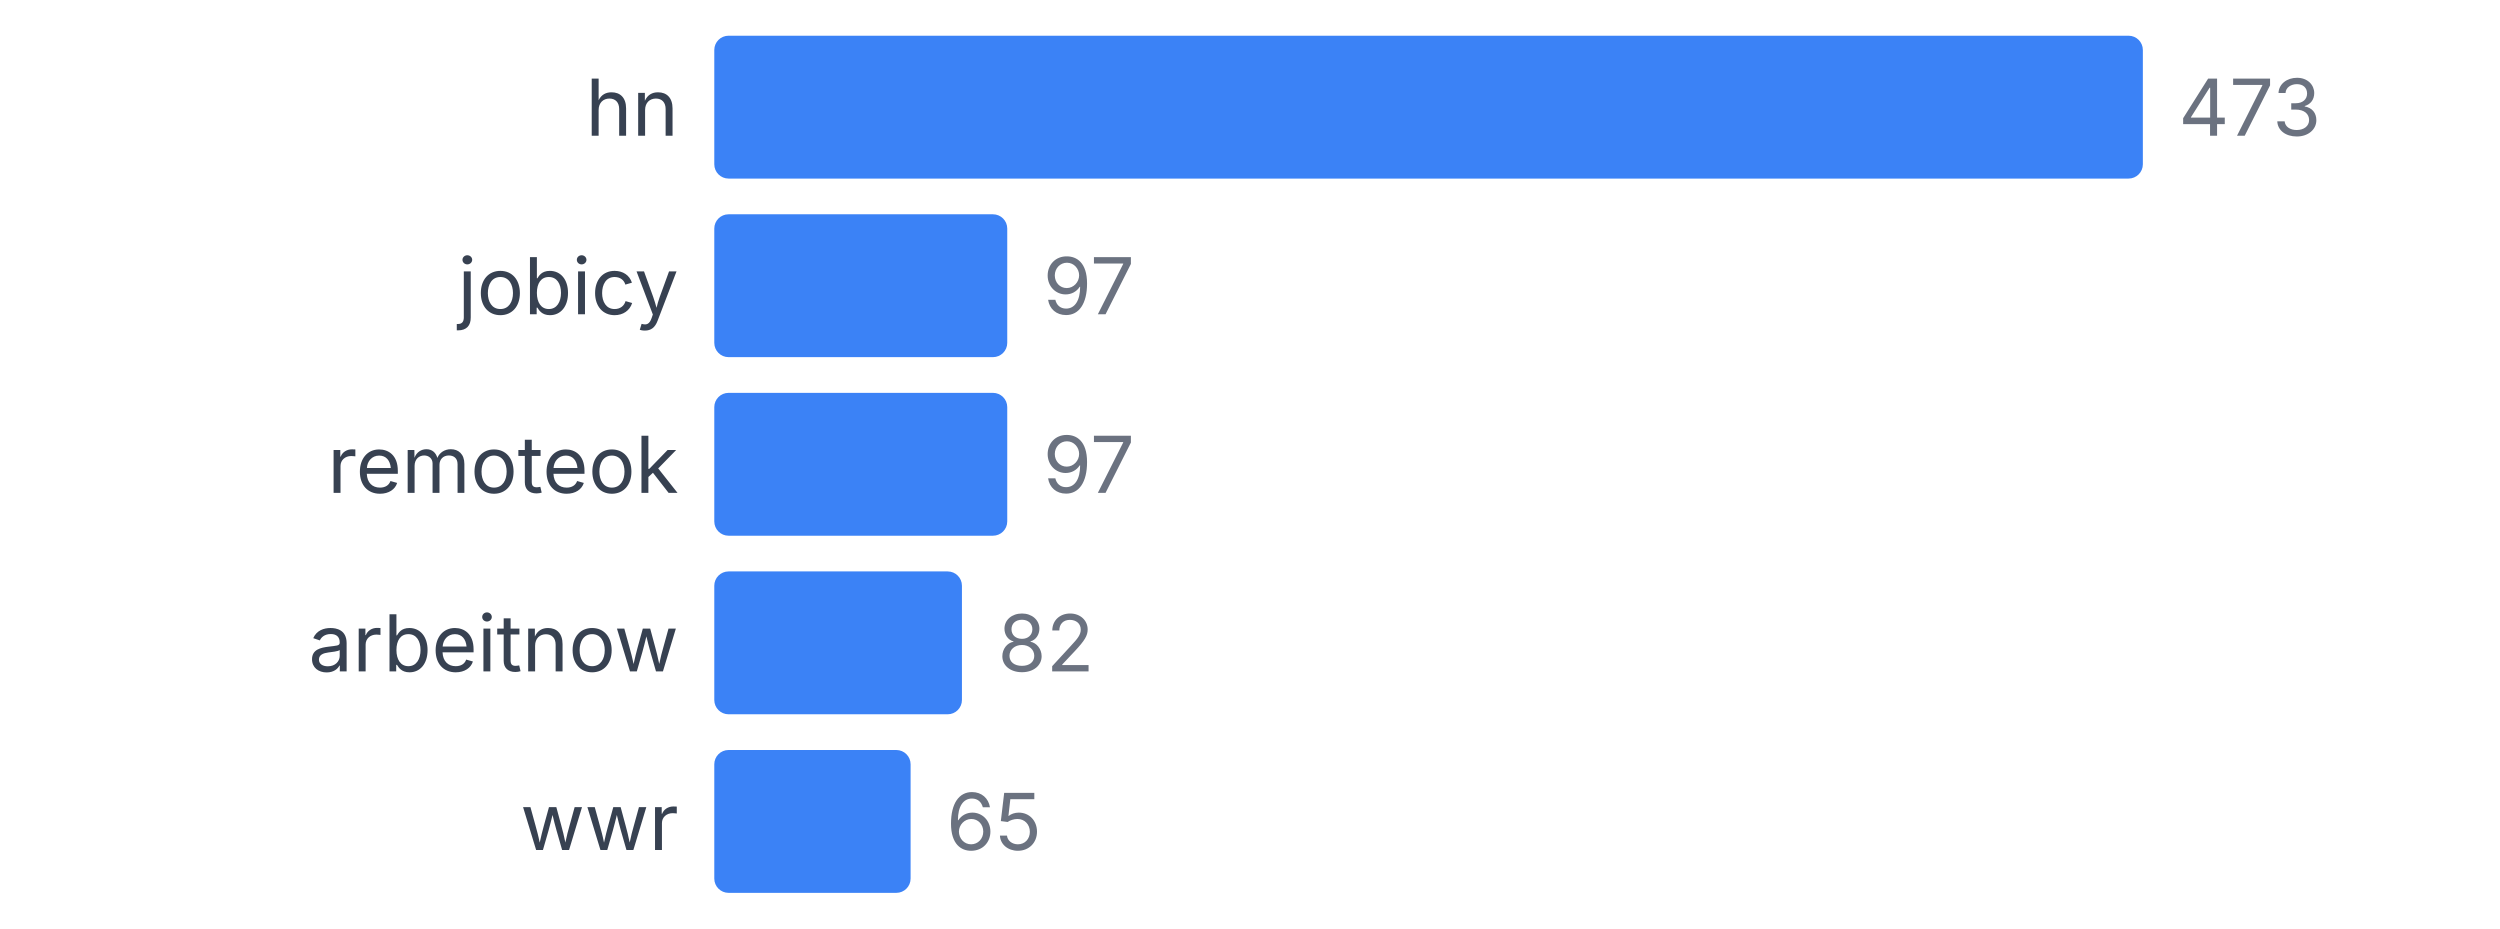
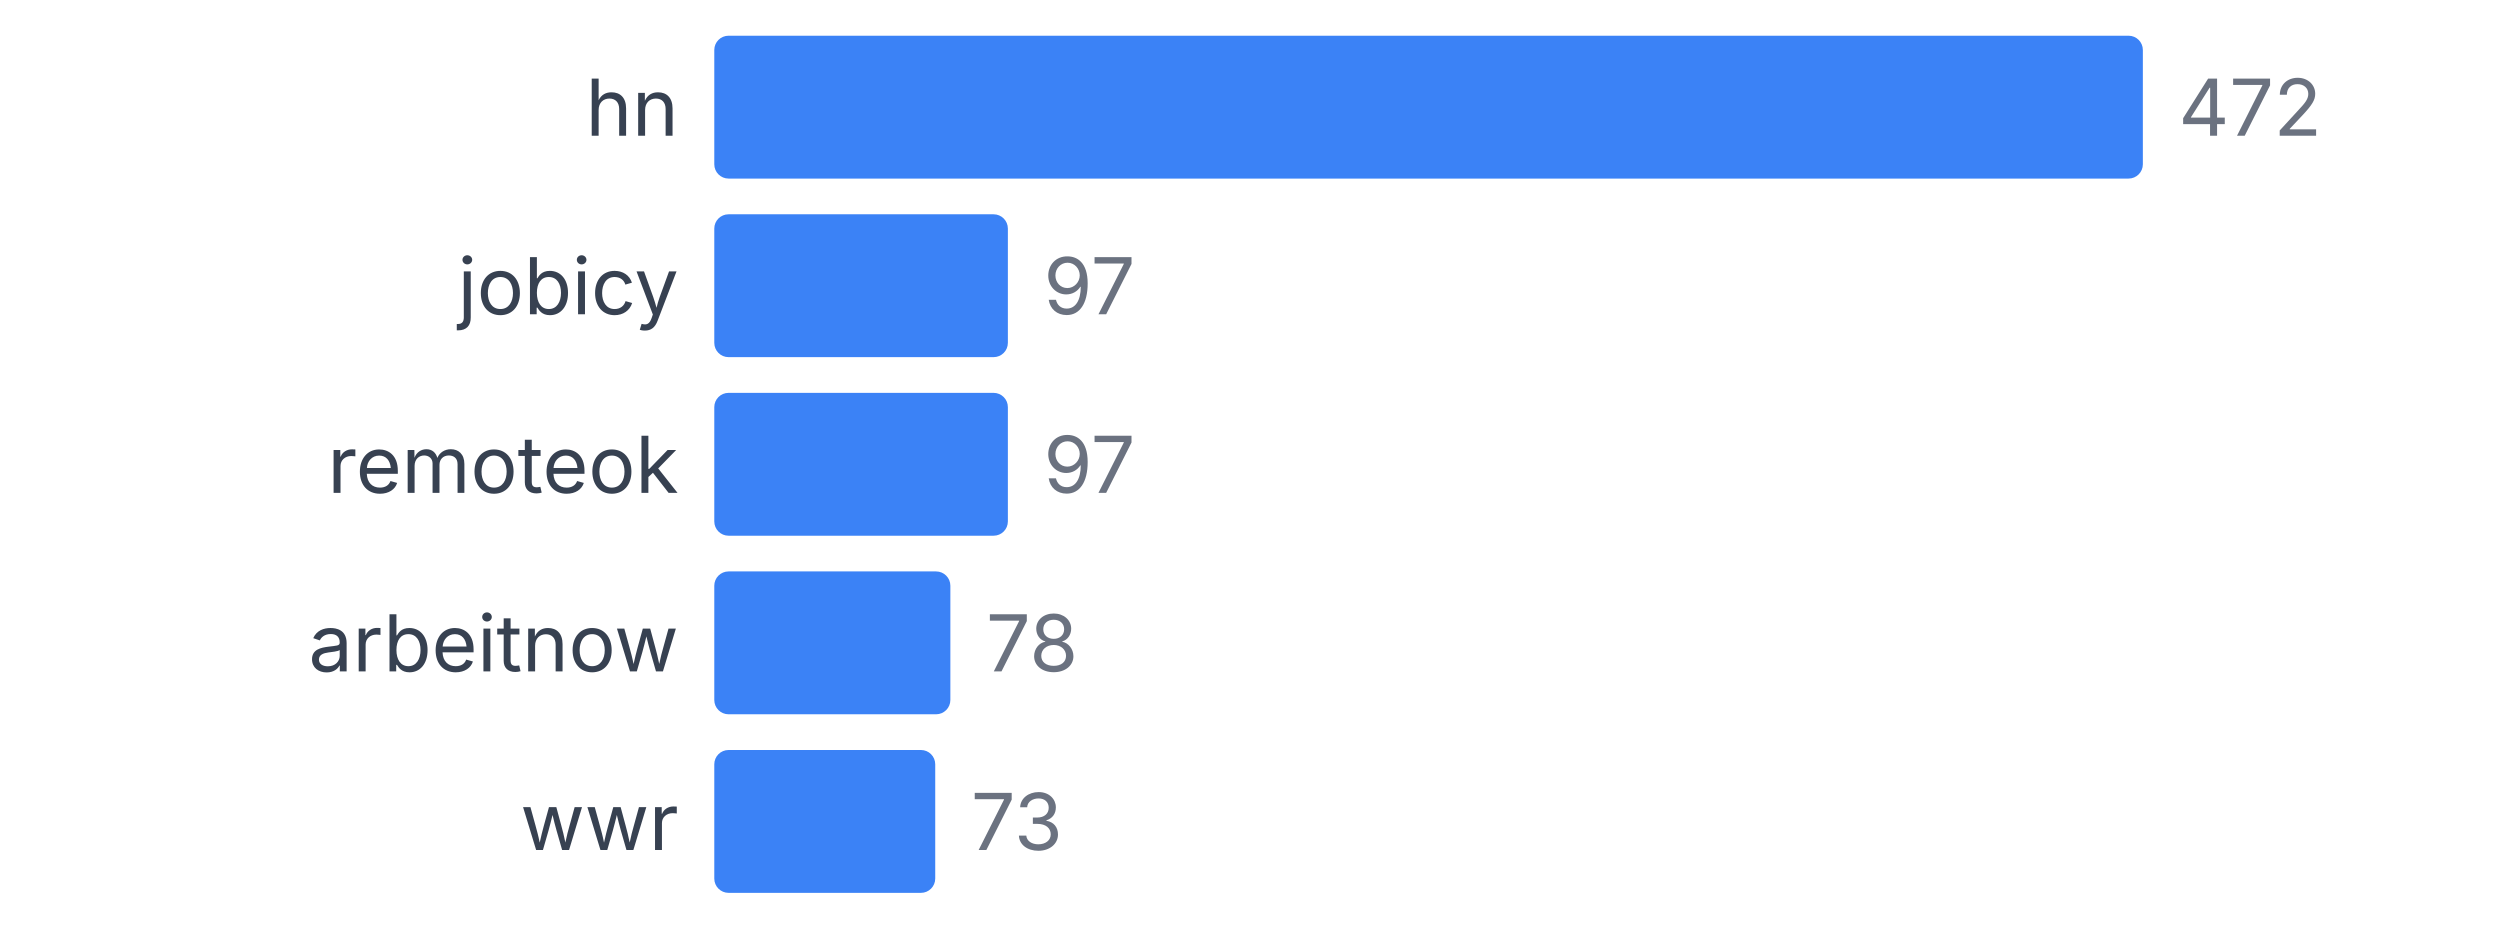
<svg xmlns="http://www.w3.org/2000/svg" width="350" height="130" viewBox="0 0 350 130">
  <style>
    text { font-family: system-ui, -apple-system, sans-serif; }
  </style>
  <text x="95" y="19" text-anchor="end" font-size="11" fill="#374151">hn</text>
  <rect x="100" y="5" width="200" height="20" fill="#3b82f6" rx="2" />
-   <text x="305" y="19" font-size="11" fill="#6b7280">473</text>
+   <text x="305" y="19" font-size="11" fill="#6b7280">472</text>
  <text x="95" y="44" text-anchor="end" font-size="11" fill="#374151">jobicy</text>
-   <rect x="100" y="30" width="41.015" height="20" fill="#3b82f6" rx="2" />
-   <text x="146.015" y="44" font-size="11" fill="#6b7280">97</text>
+   <rect x="100" y="30" width="41.102" height="20" fill="#3b82f6" rx="2" />
+   <text x="146.102" y="44" font-size="11" fill="#6b7280">97</text>
  <text x="95" y="69" text-anchor="end" font-size="11" fill="#374151">remoteok</text>
-   <rect x="100" y="55" width="41.015" height="20" fill="#3b82f6" rx="2" />
-   <text x="146.015" y="69" font-size="11" fill="#6b7280">97</text>
+   <rect x="100" y="55" width="41.102" height="20" fill="#3b82f6" rx="2" />
+   <text x="146.102" y="69" font-size="11" fill="#6b7280">97</text>
  <text x="95" y="94" text-anchor="end" font-size="11" fill="#374151">arbeitnow</text>
-   <rect x="100" y="80" width="34.672" height="20" fill="#3b82f6" rx="2" />
-   <text x="139.672" y="94" font-size="11" fill="#6b7280">82</text>
+   <rect x="100" y="80" width="33.051" height="20" fill="#3b82f6" rx="2" />
+   <text x="138.051" y="94" font-size="11" fill="#6b7280">78</text>
  <text x="95" y="119" text-anchor="end" font-size="11" fill="#374151">wwr</text>
-   <rect x="100" y="105" width="27.484" height="20" fill="#3b82f6" rx="2" />
-   <text x="132.484" y="119" font-size="11" fill="#6b7280">65</text>
+   <rect x="100" y="105" width="30.932" height="20" fill="#3b82f6" rx="2" />
+   <text x="135.932" y="119" font-size="11" fill="#6b7280">73</text>
</svg>
